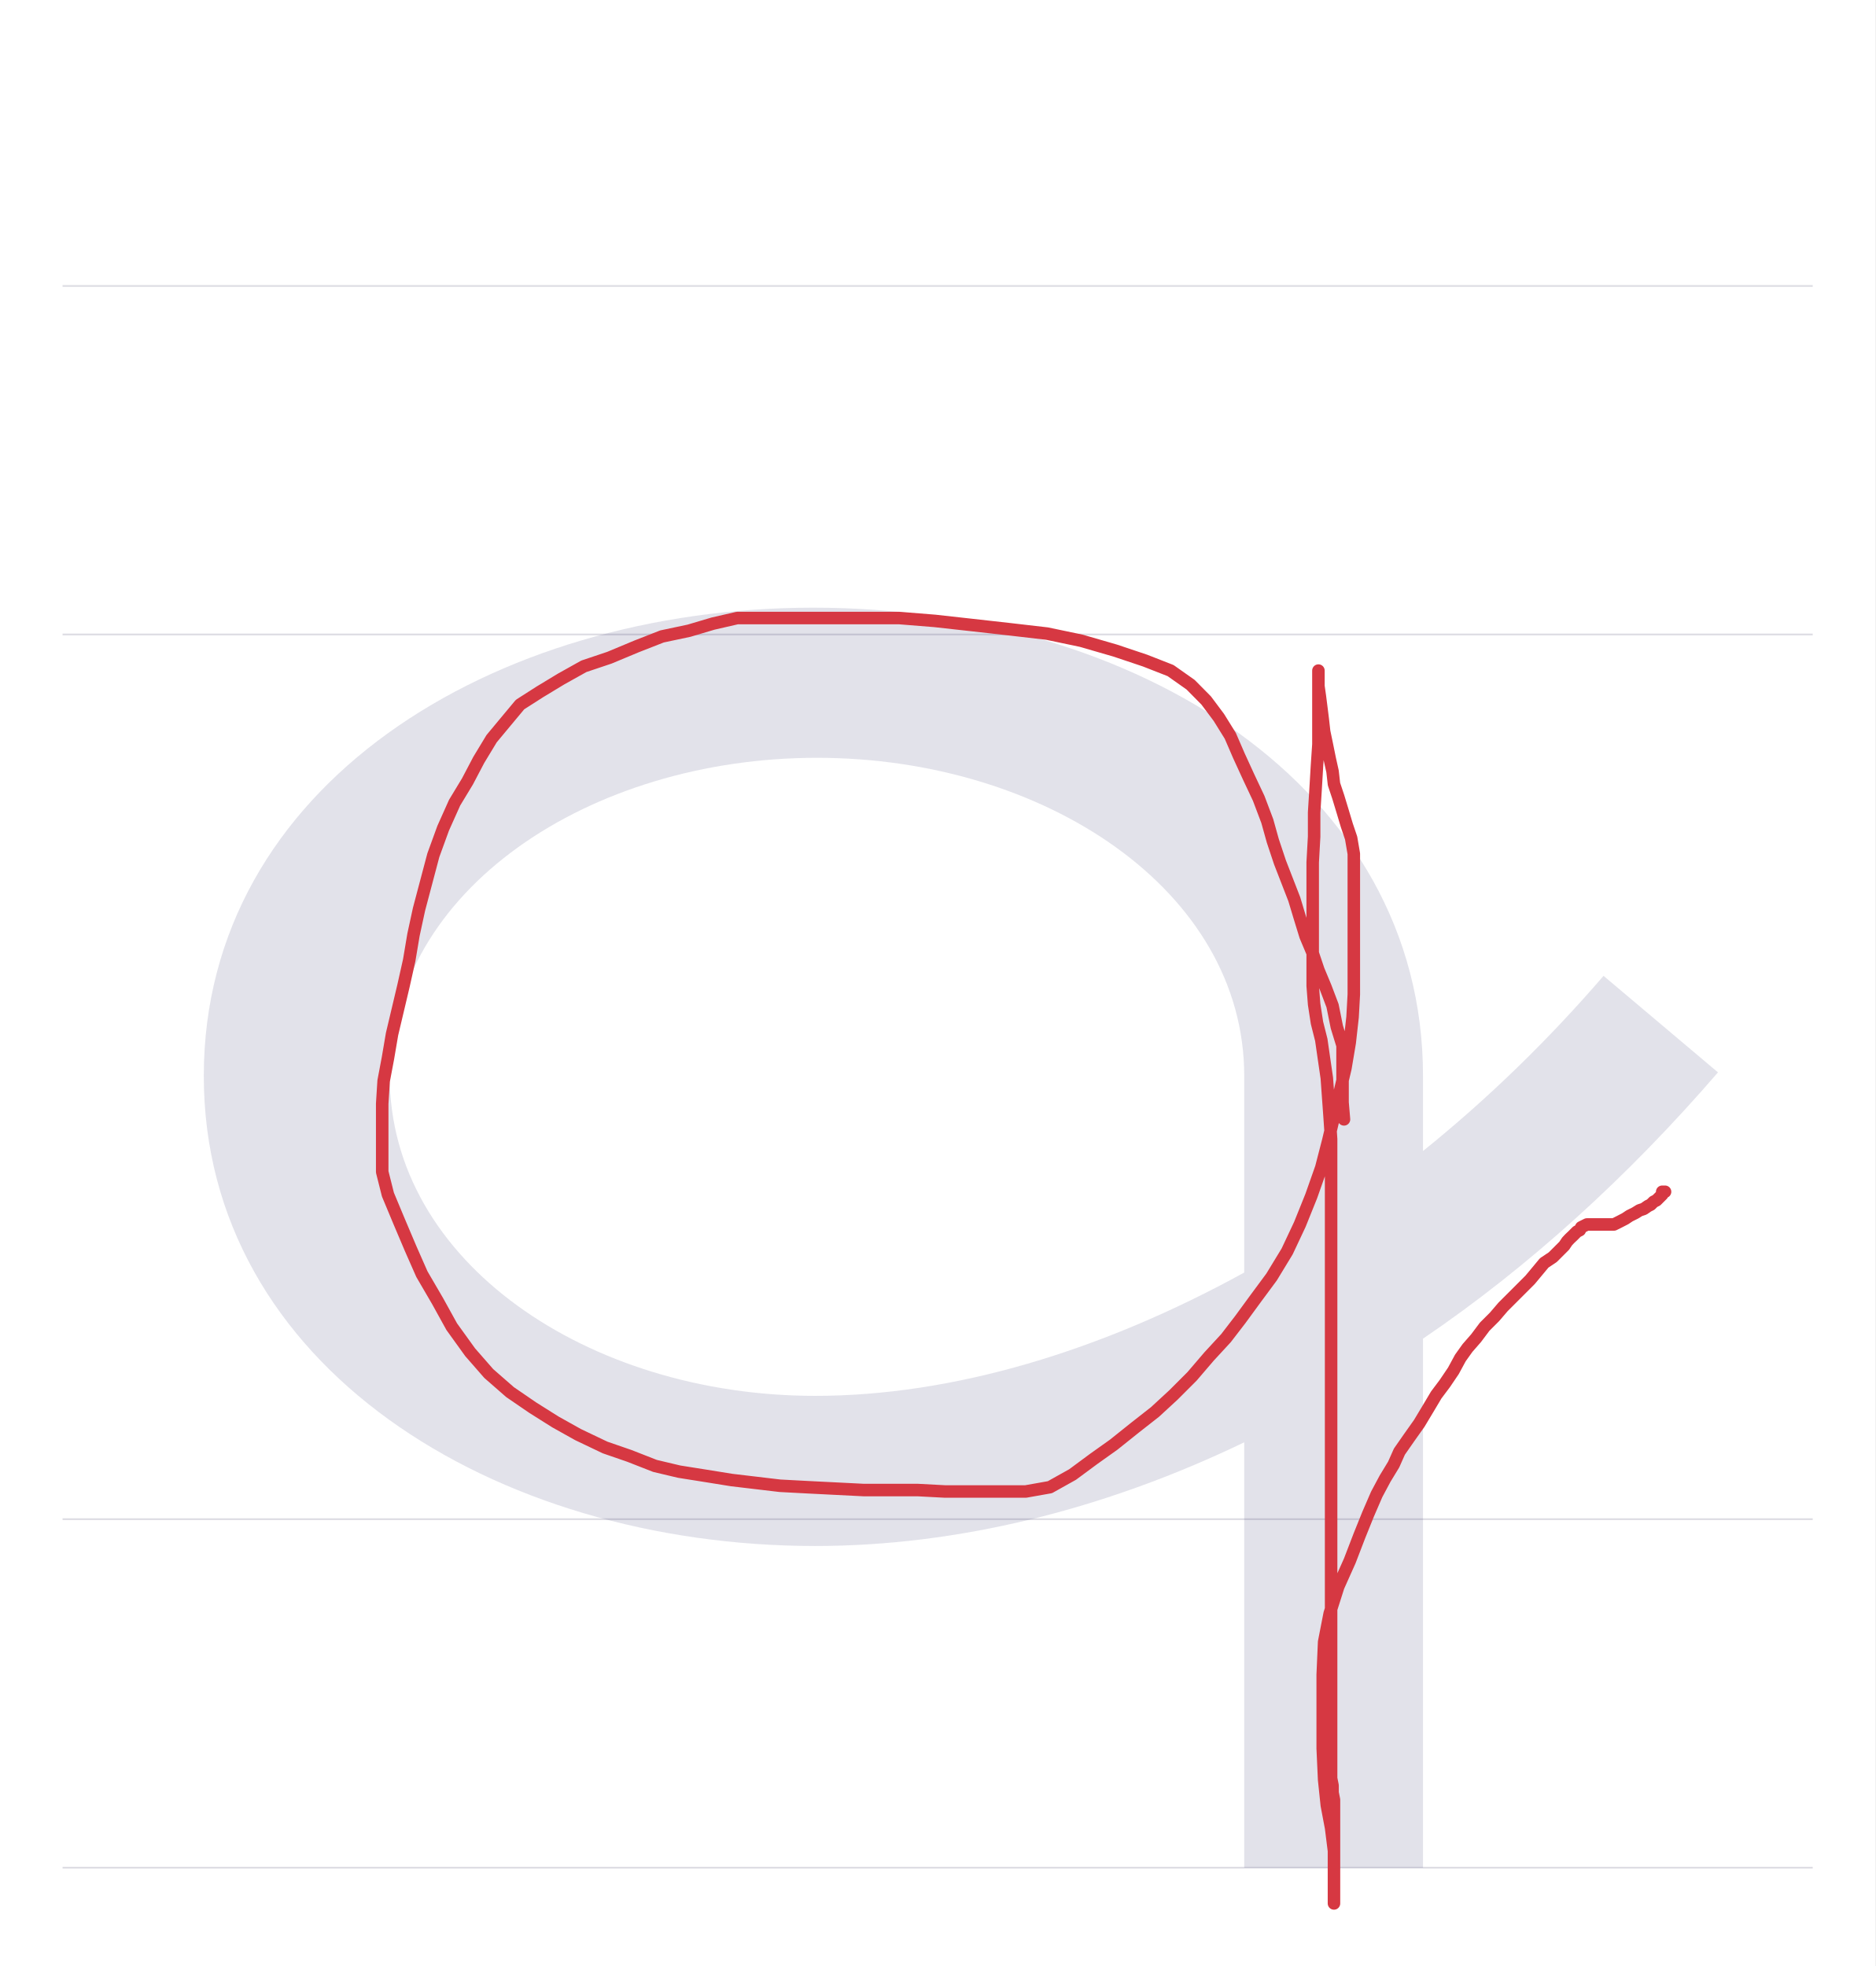
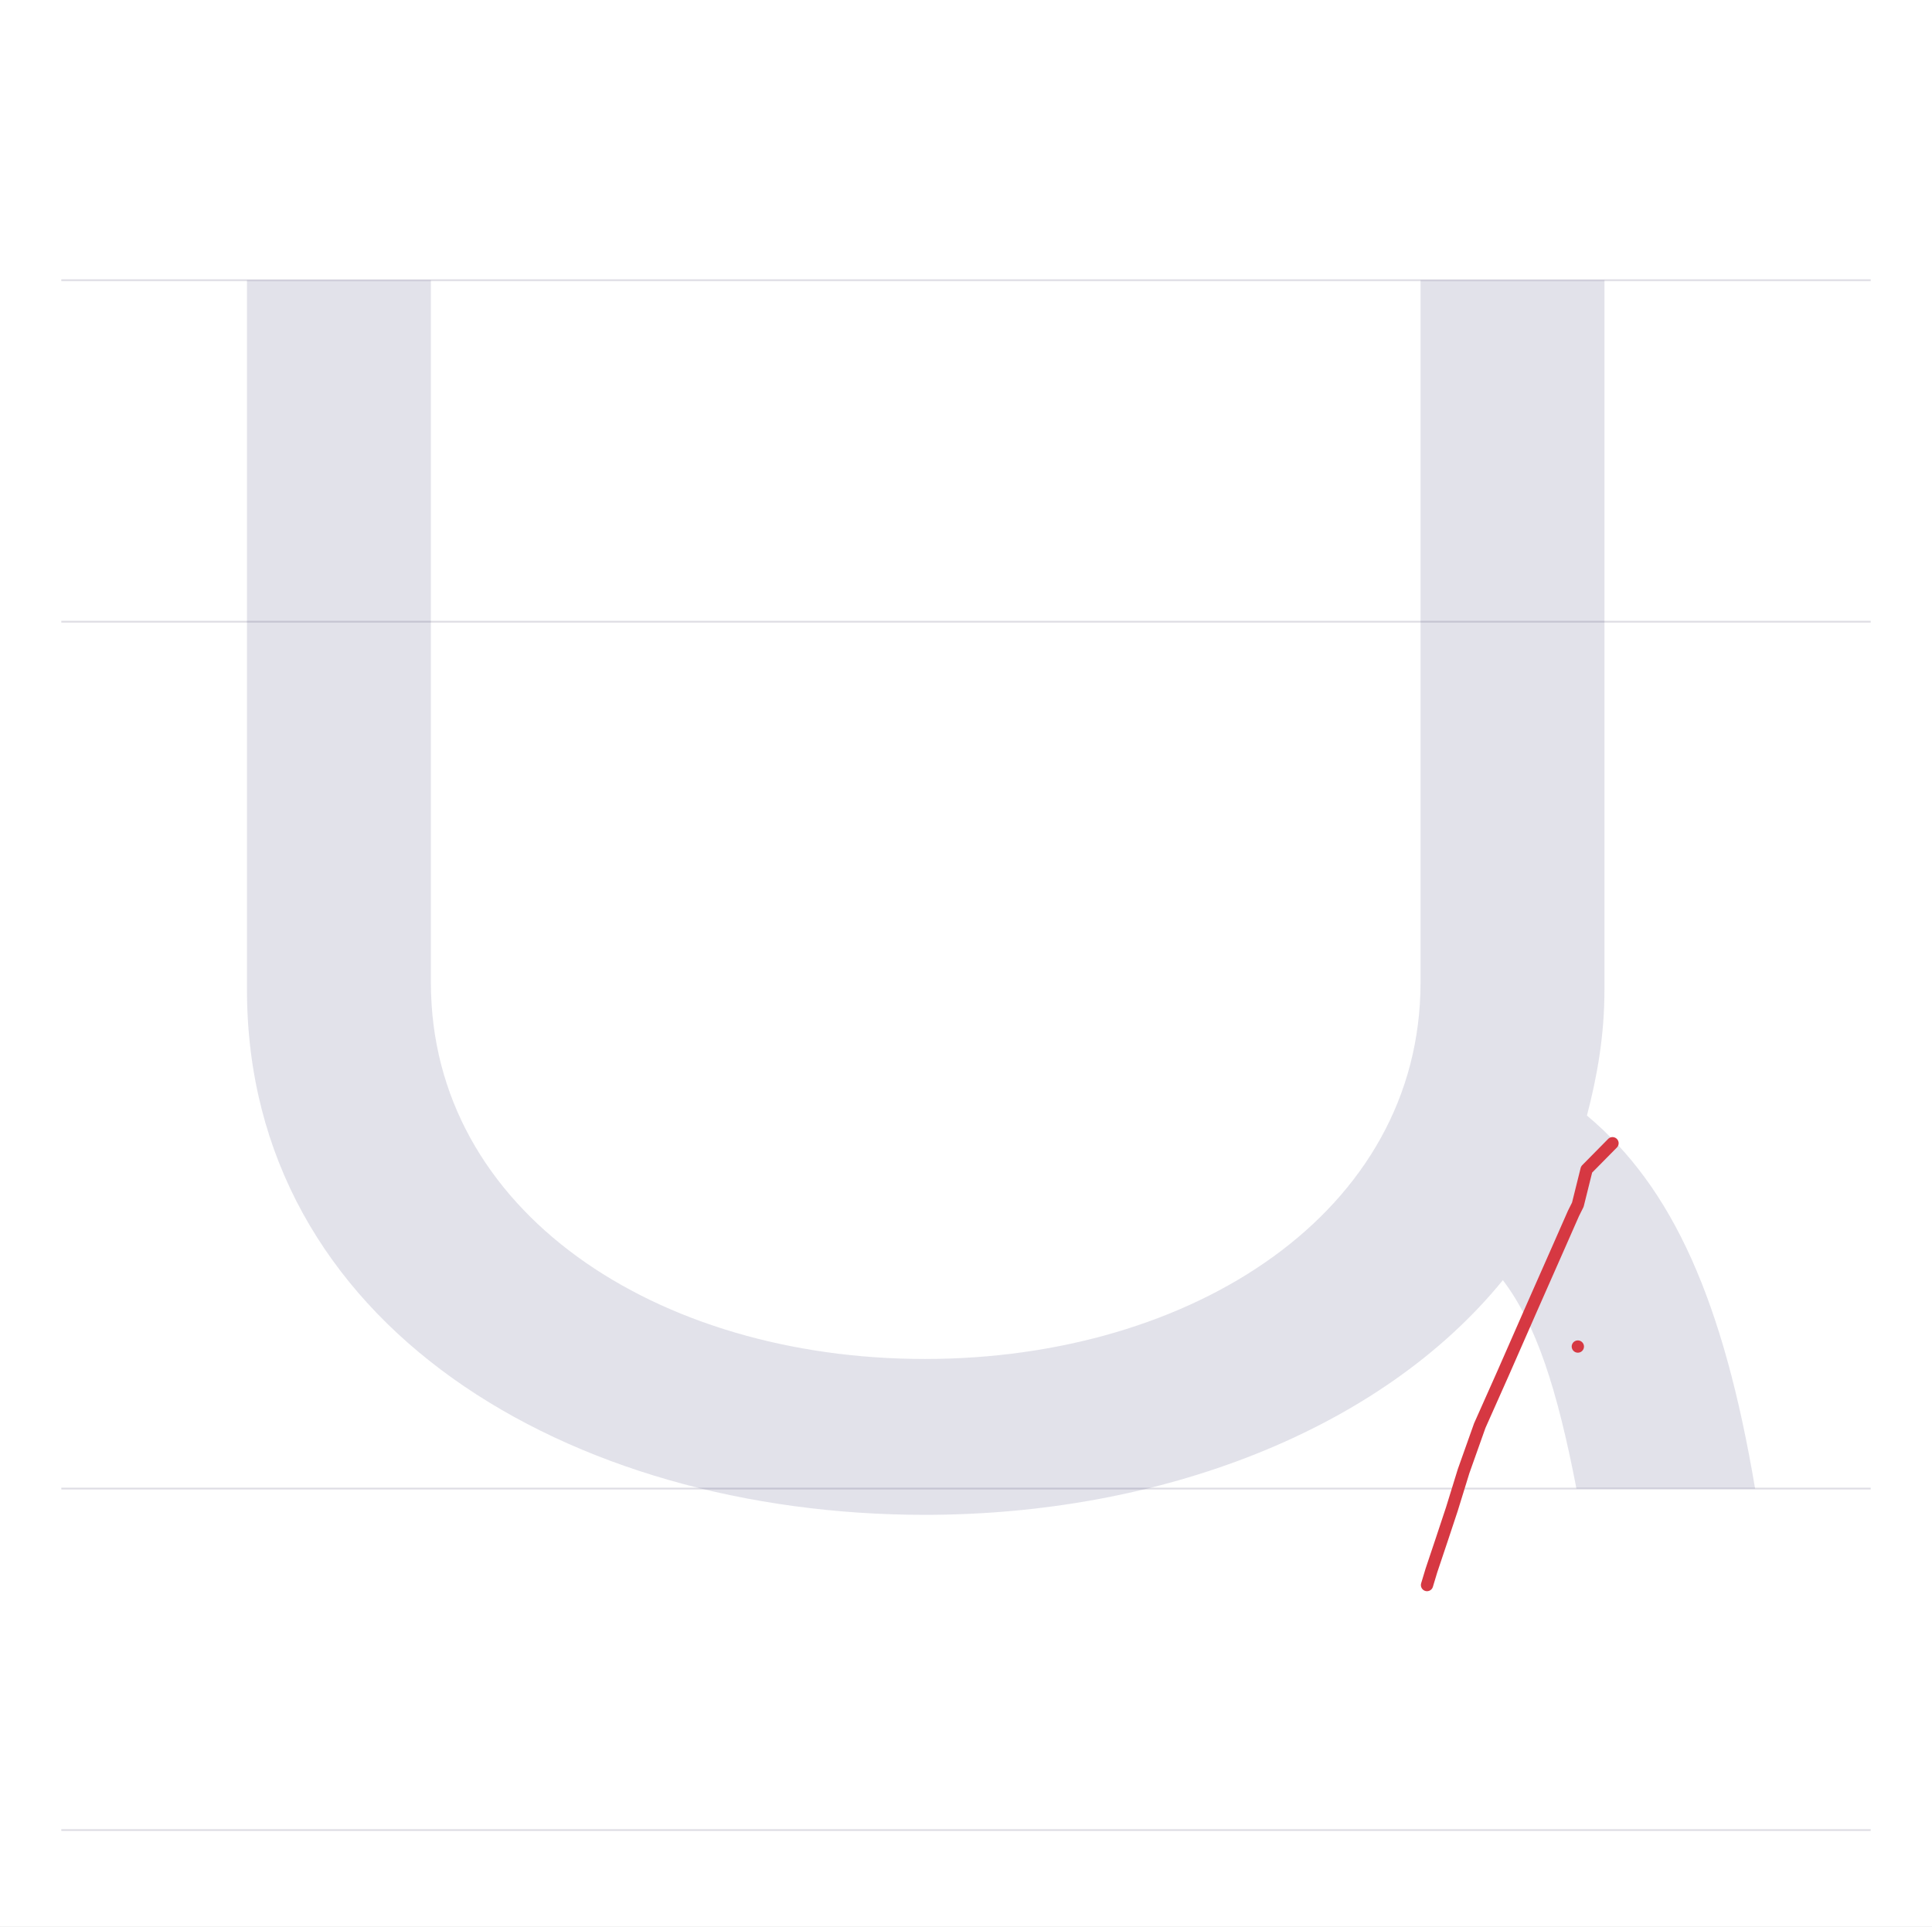
- <svg xmlns="http://www.w3.org/2000/svg" viewBox="0 0 1049 1100">
+ <svg xmlns="http://www.w3.org/2000/svg" viewBox="0 0 1103 1100">
  <rect width="100%" height="100%" fill="white" />
-   <path d="M35 850H1014" stroke="#dedde4" fill="none" />
-   <path d="M35 355H1014" stroke="#dedde4" fill="none" />
-   <path d="M35 160H1014" stroke="#dedde4" fill="none" />
-   <path d="M35 1045H1014" stroke="#dedde4" fill="none" />
-   <path d="M596 -195H696V101C755 141 811 192 861 250L797 304C766 268 732 235 696 206V248C696 410 535 510 355 510C175 510 14 410 14 248C14 86 176 -15 356 -15C435 -15 517 5 596 43ZM596 138C516 94 433 69 356 69C229 69 118 144 118 248C118 352 230 426 357 426C484 426 596 352 596 248Z" fill="#08084d" opacity=".12" transform="translate(100.0 850) scale(1 -1)" />
-   <path d="M751.8,626.3L751,616.8L751,595.3L751,585L747.8,574.6L745.4,562.7L741.5,552.4L737.5,542.8L734.3,533.3L730.3,523.8L727.1,513.4L724,503.1L720,492.8L716,482.5L712,470.5L708.9,459.4L704.1,446.7L698.5,434.8L693,422.8L688.2,411.7L681.8,401.4L674.7,391.9L666,383.1L654.8,375.2L640.5,369.6L623.8,364L604.8,358.5L585.7,354.5L565,352.1L543.6,349.7L522.9,347.4L503,345.8L483.2,345.8L466.5,345.8L450.6,345.8L436.3,345.8L424.4,345.8L412.4,345.8L398.9,348.9L385.4,352.9L370.3,356.1L356,361.7L340.9,368L326.6,372.8L313.9,379.9L302,387.1L290.9,394.2L282.9,403.8L275,413.3L267.8,425.2L261.5,437.2L254.3,449.1L247.9,463.4L242.4,478.5L238.4,493.6L234.4,508.7L231.3,523L228.9,537.3L225.7,551.6L222.5,565.1L219.3,578.6L217,592.1L214.6,604.8L213.8,617.5L213.8,630.3L213.8,643L213.8,655.7L217,668.4L223.3,683.5L229.7,698.6L236,712.9L244.8,728L252.7,742.3L263,756.6L273.4,768.5L285.3,778.9L298,787.6L310.7,795.6L323.4,802.7L338.5,809.9L352.1,814.6L366.4,820.2L379.9,823.4L395,825.8L409.3,828.1L422.8,829.7L436.3,831.3L451.4,832.1L467.3,832.9L483.2,833.7L499.1,833.7L513.4,833.7L528.5,834.5L543.6,834.5L558.7,834.5L573.8,834.5L587.3,832.1L600,825L611.9,816.2L623,808.3L635,798.7L646.1,790L656.4,780.5L666.8,770.1L676.3,759L685.8,748.7L693.8,738.3L702.5,726.4L711.3,714.5L720,700.2L727.1,685.1L733.5,669.2L739.1,653.3L743,638.2L746.2,624.7L749.4,611.2L752.6,597.7L755,583.4L756.6,569.1L757.3,556.4L757.3,544.4L757.3,534.1L757.3,523L757.3,511.1L757.3,498.3L757.3,487.2L757.3,477.7L755.8,468.9L753.4,461.8L751,453.8L748.6,445.9L746.2,438.7L745.4,431.6L743.8,424.4L742.2,416.5L740.7,409.3L739.9,402.2L739.1,395.8L738.3,389.5L737.5,383.9L737.5,379.9L737.5,376.8L737.5,375.2L737.5,377.6L737.5,380.7L737.5,384.7L737.5,390.3L737.5,396.6L737.5,405.4L737.5,416.5L736.7,428.4L735.9,441.9L735.1,454.6L735.1,468.1L734.3,482.5L734.3,495.2L734.3,507.1L734.3,519L734.3,530.1L734.3,541.3L734.3,551.6L735.1,561.9L736.7,572.3L739.1,581.8L740.7,592.9L742.2,603.2L743,614.4L743.8,625.5L744.6,637.4L744.6,648.5L744.6,661.3L744.6,673.2L744.6,685.1L744.6,697L744.6,709.7L744.6,722.4L744.6,736L744.6,748.7L744.6,760.6L744.6,772.5L744.6,783.6L744.6,795.6L744.6,806.7L744.6,817.8L744.6,829.7L744.6,840.1L744.6,850.4L744.6,861.5L744.6,871.1L744.6,880.6L744.6,888.5L744.6,897.3L744.6,906L744.6,913.2L744.6,921.9L744.6,929.1L744.6,937.8L744.6,945L744.6,952.9L744.6,960.9L744.6,967.2L744.6,974.4L744.6,979.9L744.6,984.7L744.6,990.3L744.6,995L745.4,999L745.4,1003L746.2,1007L746.2,1010.1L746.2,1014.1L746.2,1016.5L746.2,1019.7L746.2,1023.6L746.2,1026.8L746.2,1030L746.2,1032.4L746.2,1034.8L746.2,1036.4L746.2,1038.7L746.2,1041.1L746.2,1043.5L746.2,1045.9L746.2,1047.5L746.2,1049.1L746.2,1050.7L746.2,1052.2L746.2,1053.8L746.2,1055.4L746.2,1057L746.2,1058.6L746.2,1060.2L746.2,1061.8L746.2,1063.4L746.2,1065L746.2,1059.4L746.2,1049.1L746.2,1035.6L744.6,1022.8L742.2,1010.1L740.7,995.8L739.9,978.3L739.9,957.7L739.9,937L740.7,918.7L743.8,902.8L748.6,887.7L755,873.4L760.5,859.1L765.3,847.2L770.1,836.1L774.8,827.3L779.6,819.4L782.8,812.2L788.3,804.3L793.9,796.4L798.7,788.4L803.4,780.5L808.2,774.1L813,767L816.9,759.8L820.9,754.2L825.7,748.7L830.5,742.3L836,736.8L840.8,731.2L846.4,725.6L851.1,720.9L855.9,716.1L859.9,711.3L863.8,706.6L868.6,703.4L871.8,700.2L875,697L876.6,694.6L878.1,693L879.7,691.5L882.1,689.1L883.7,688.3L884.5,686.7L886.1,685.9L887.7,685.1L889.3,685.1L890.9,685.1L893.2,685.1L894.8,685.1L896.4,685.1L898,685.1L899.6,685.1L902.8,685.1L906,683.5L909.1,681.9L911.5,680.3L914.7,678.7L917.1,677.2L919.5,676.4L921.8,674.8L923.4,674L925,672.4L926.6,671.6L928.2,670L929.8,668.4L929.8,666.8L931.4,666.8" fill="none" stroke="#d63842" stroke-width="7" stroke-linecap="round" stroke-linejoin="round" />
+   <path d="M35 850H1068" stroke="#dedde4" fill="none" />
+   <path d="M35 355H1068" stroke="#dedde4" fill="none" />
+   <path d="M35 160H1068" stroke="#dedde4" fill="none" />
+   <path d="M35 1045H1068" stroke="#dedde4" fill="none" />
+   <path d="M41 690V285C41 93 225 -15 428 -15C562 -15 688 33 758 119C777 94 789 57 800 0H902C884 107 855 172 806 213C812 236 816 259 816 285V690H711V289C711 158 581 74 428 74C275 74 146 158 146 289V690Z" fill="#08084d" opacity=".12" transform="translate(100.0 850) scale(1 -1)" />
+   <path d="M920.6,652.8L905.8,667.8L900.8,687.9L898.3,692.9L889.1,713.8L874,748L858.2,784L844.8,814.1L835.6,840L828.9,861.7L823.1,879.2L817.2,896.8L814.7,905.1" fill="none" stroke="#d63842" stroke-width="7" stroke-linecap="round" stroke-linejoin="round" />
+   <path d="M900.8,768.9l.01,.01" fill="none" stroke="#d63842" stroke-width="7" stroke-linecap="round" stroke-linejoin="round" />
</svg>
